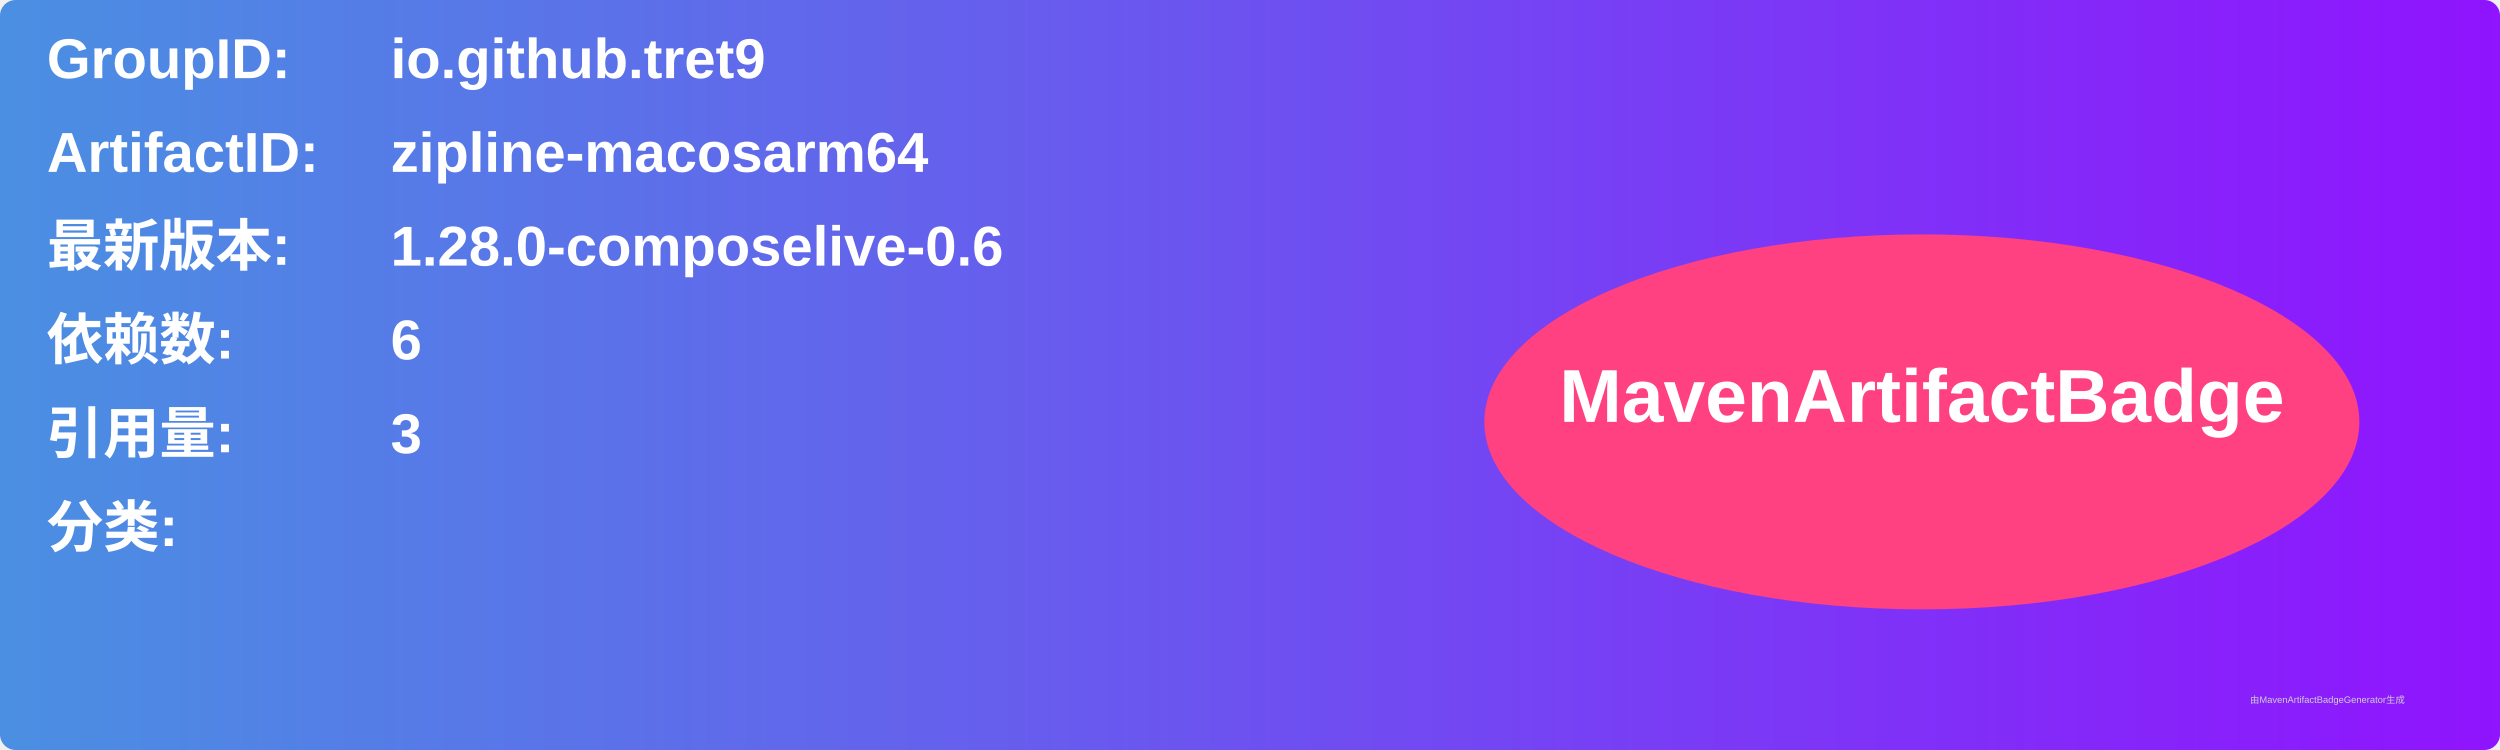
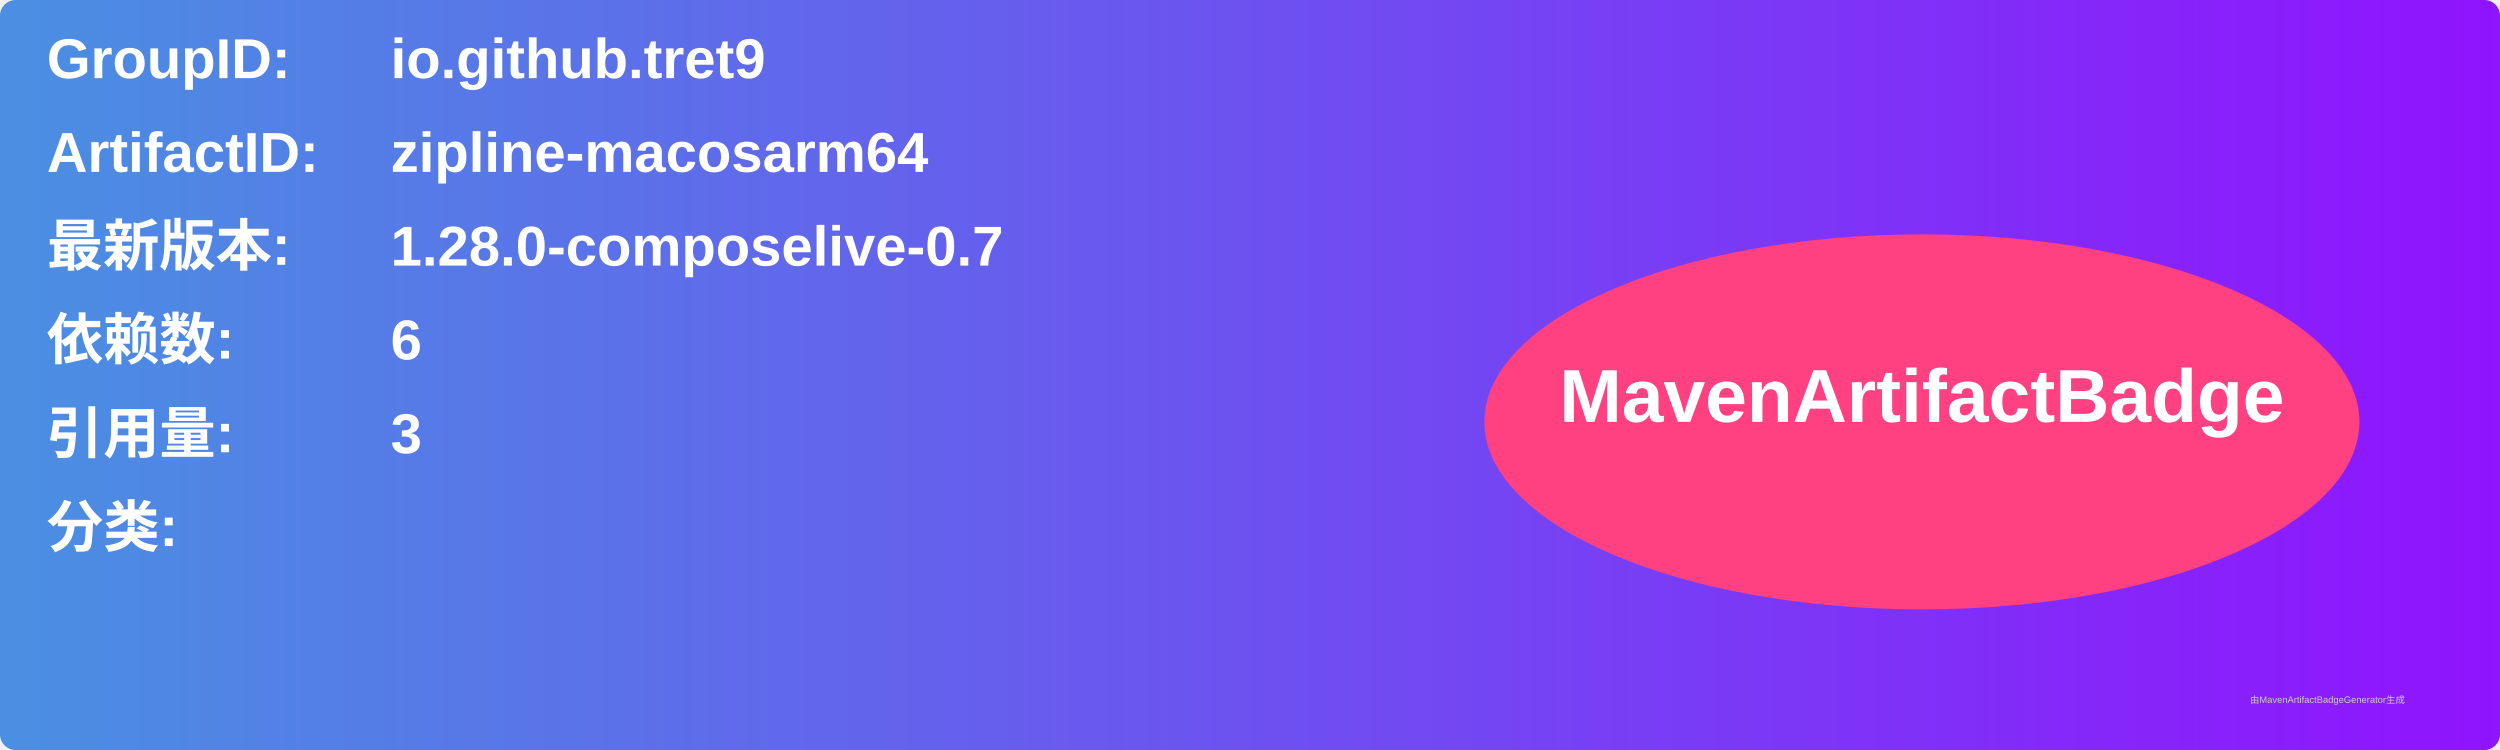
<svg xmlns="http://www.w3.org/2000/svg" width="800" height="240" viewBox="0 0 800 240">
  <linearGradient id="grad" x1="0%" y1="0%" x2="100%" y2="0%">
    <stop offset="0%" stop-color="#4a90e2" />
    <stop offset="100%" stop-color="#9013fe" />
  </linearGradient>
  <rect width="100%" height="100%" rx="5" ry="5" fill="url(#grad)" />
  <g transform="translate(15, 15)">
    <text x="0" y="10" font-family="Arial" font-size="18" fill="white" font-weight="bold" width="260">GroupID:</text>
    <text x="110" y="10" font-family="Arial" font-size="18" fill="white" font-weight="bold" width="460">io.github.tret9</text>
    <text x="0" y="40" font-family="Arial" font-size="18" fill="white" font-weight="bold" width="260">ArtifactID:</text>
    <text x="110" y="40" font-family="Arial" font-size="18" fill="white" font-weight="bold" width="460">zipline-macosarm64</text>
    <text x="0" y="70" font-family="Arial" font-size="18" fill="white" font-weight="bold">最新版本:</text>
    <text x="110" y="70" font-family="Arial" font-size="18" fill="white" font-weight="bold">
-       <tspan font-weight="bold">1.28.0-composelive-0.6</tspan>
+       <tspan font-weight="bold">1.28.0-composelive-0.7</tspan>
    </text>
    <text x="0" y="100" font-family="Arial" font-size="18" fill="white" font-weight="bold">依赖数: </text>
    <text x="110" y="100" font-family="Arial" font-size="18" fill="white">
      <tspan font-weight="bold">6</tspan>
    </text>
    <text x="0" y="130" font-family="Arial" font-size="18" fill="white" font-weight="bold">引用量: </text>
    <text x="110" y="130" font-family="Arial" font-size="18" fill="white">
      <tspan font-weight="bold">3</tspan>
    </text>
    <text x="0" y="160" font-family="Arial" font-size="18" fill="white" font-weight="bold">分类:</text>
    <text x="10" y="190" font-family="Arial" font-size="10" fill="white">
      <tspan font-weight="bold" />
    </text>
    <ellipse cx="600" cy="120" rx="140" ry="60" fill="#ff4081" />
    <text x="600" y="120" text-anchor="middle" font-family="Arial" font-size="24" fill="white" font-weight="bold">MavenArtifactBadge</text>
  </g>
  <text x="720" y="225" font-family="Arial" font-size="3" fill="#d0d0d0">由MavenArtifactBadgeGenerator生成</text>
</svg>
